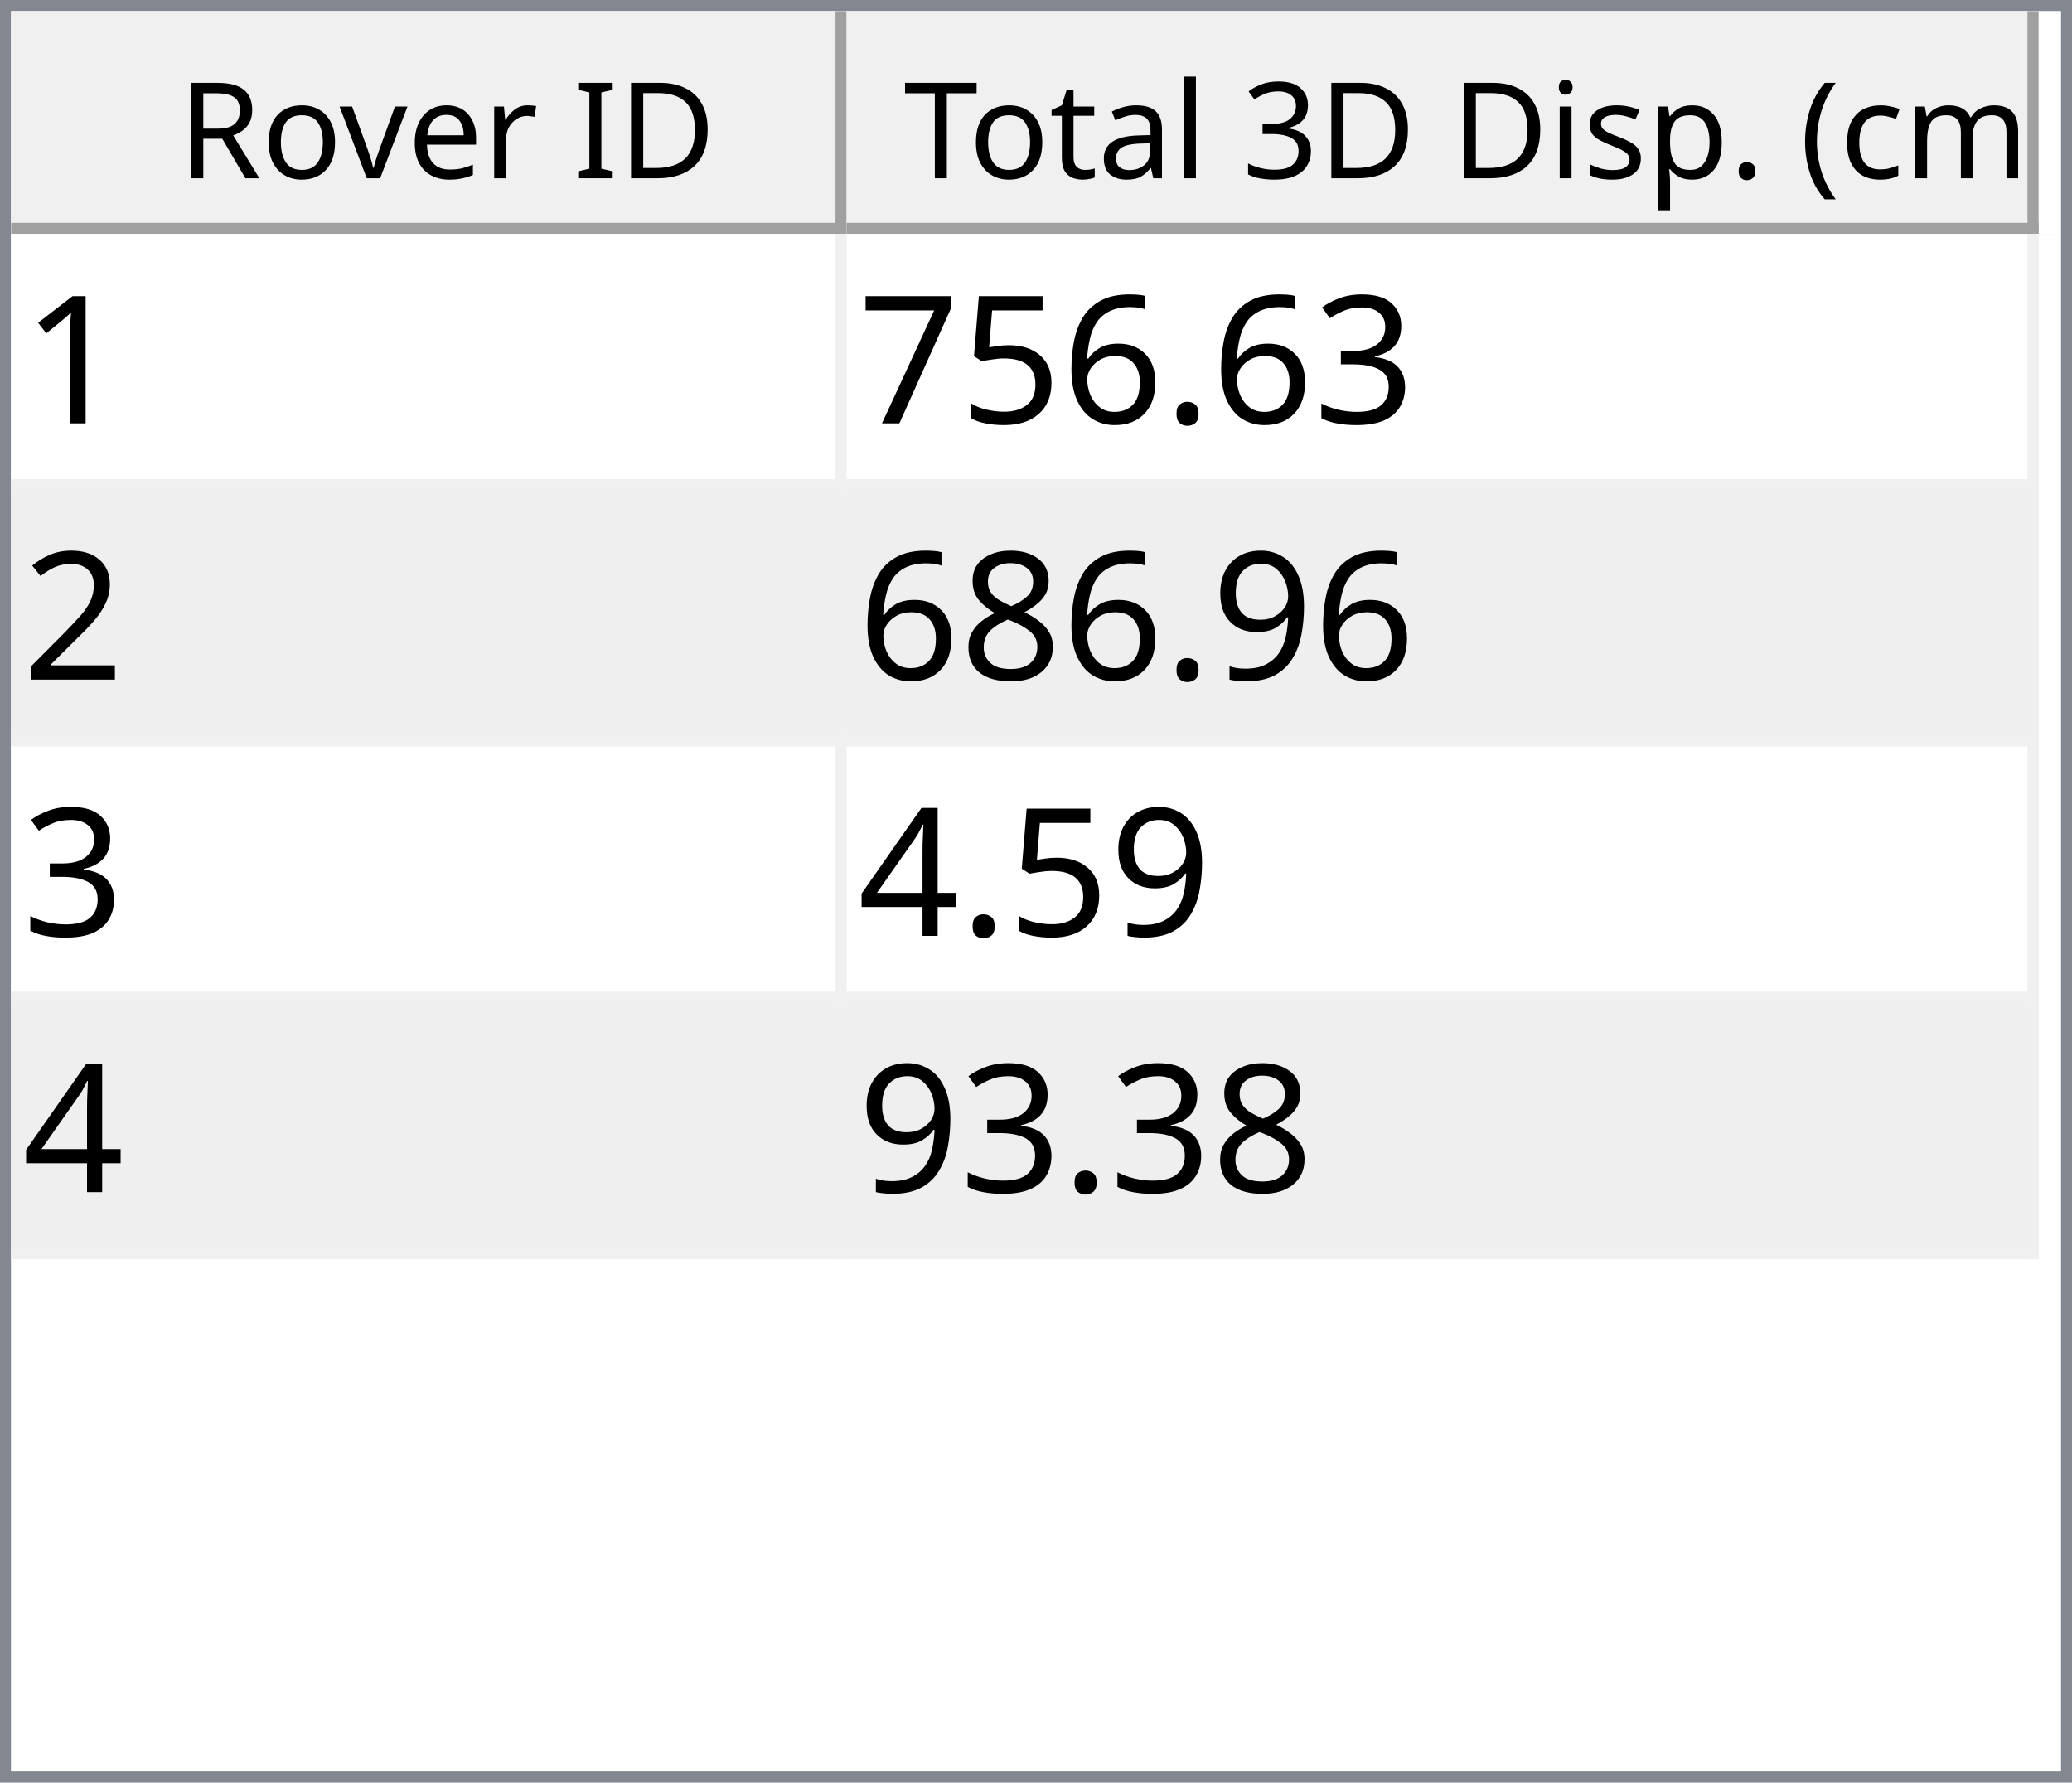
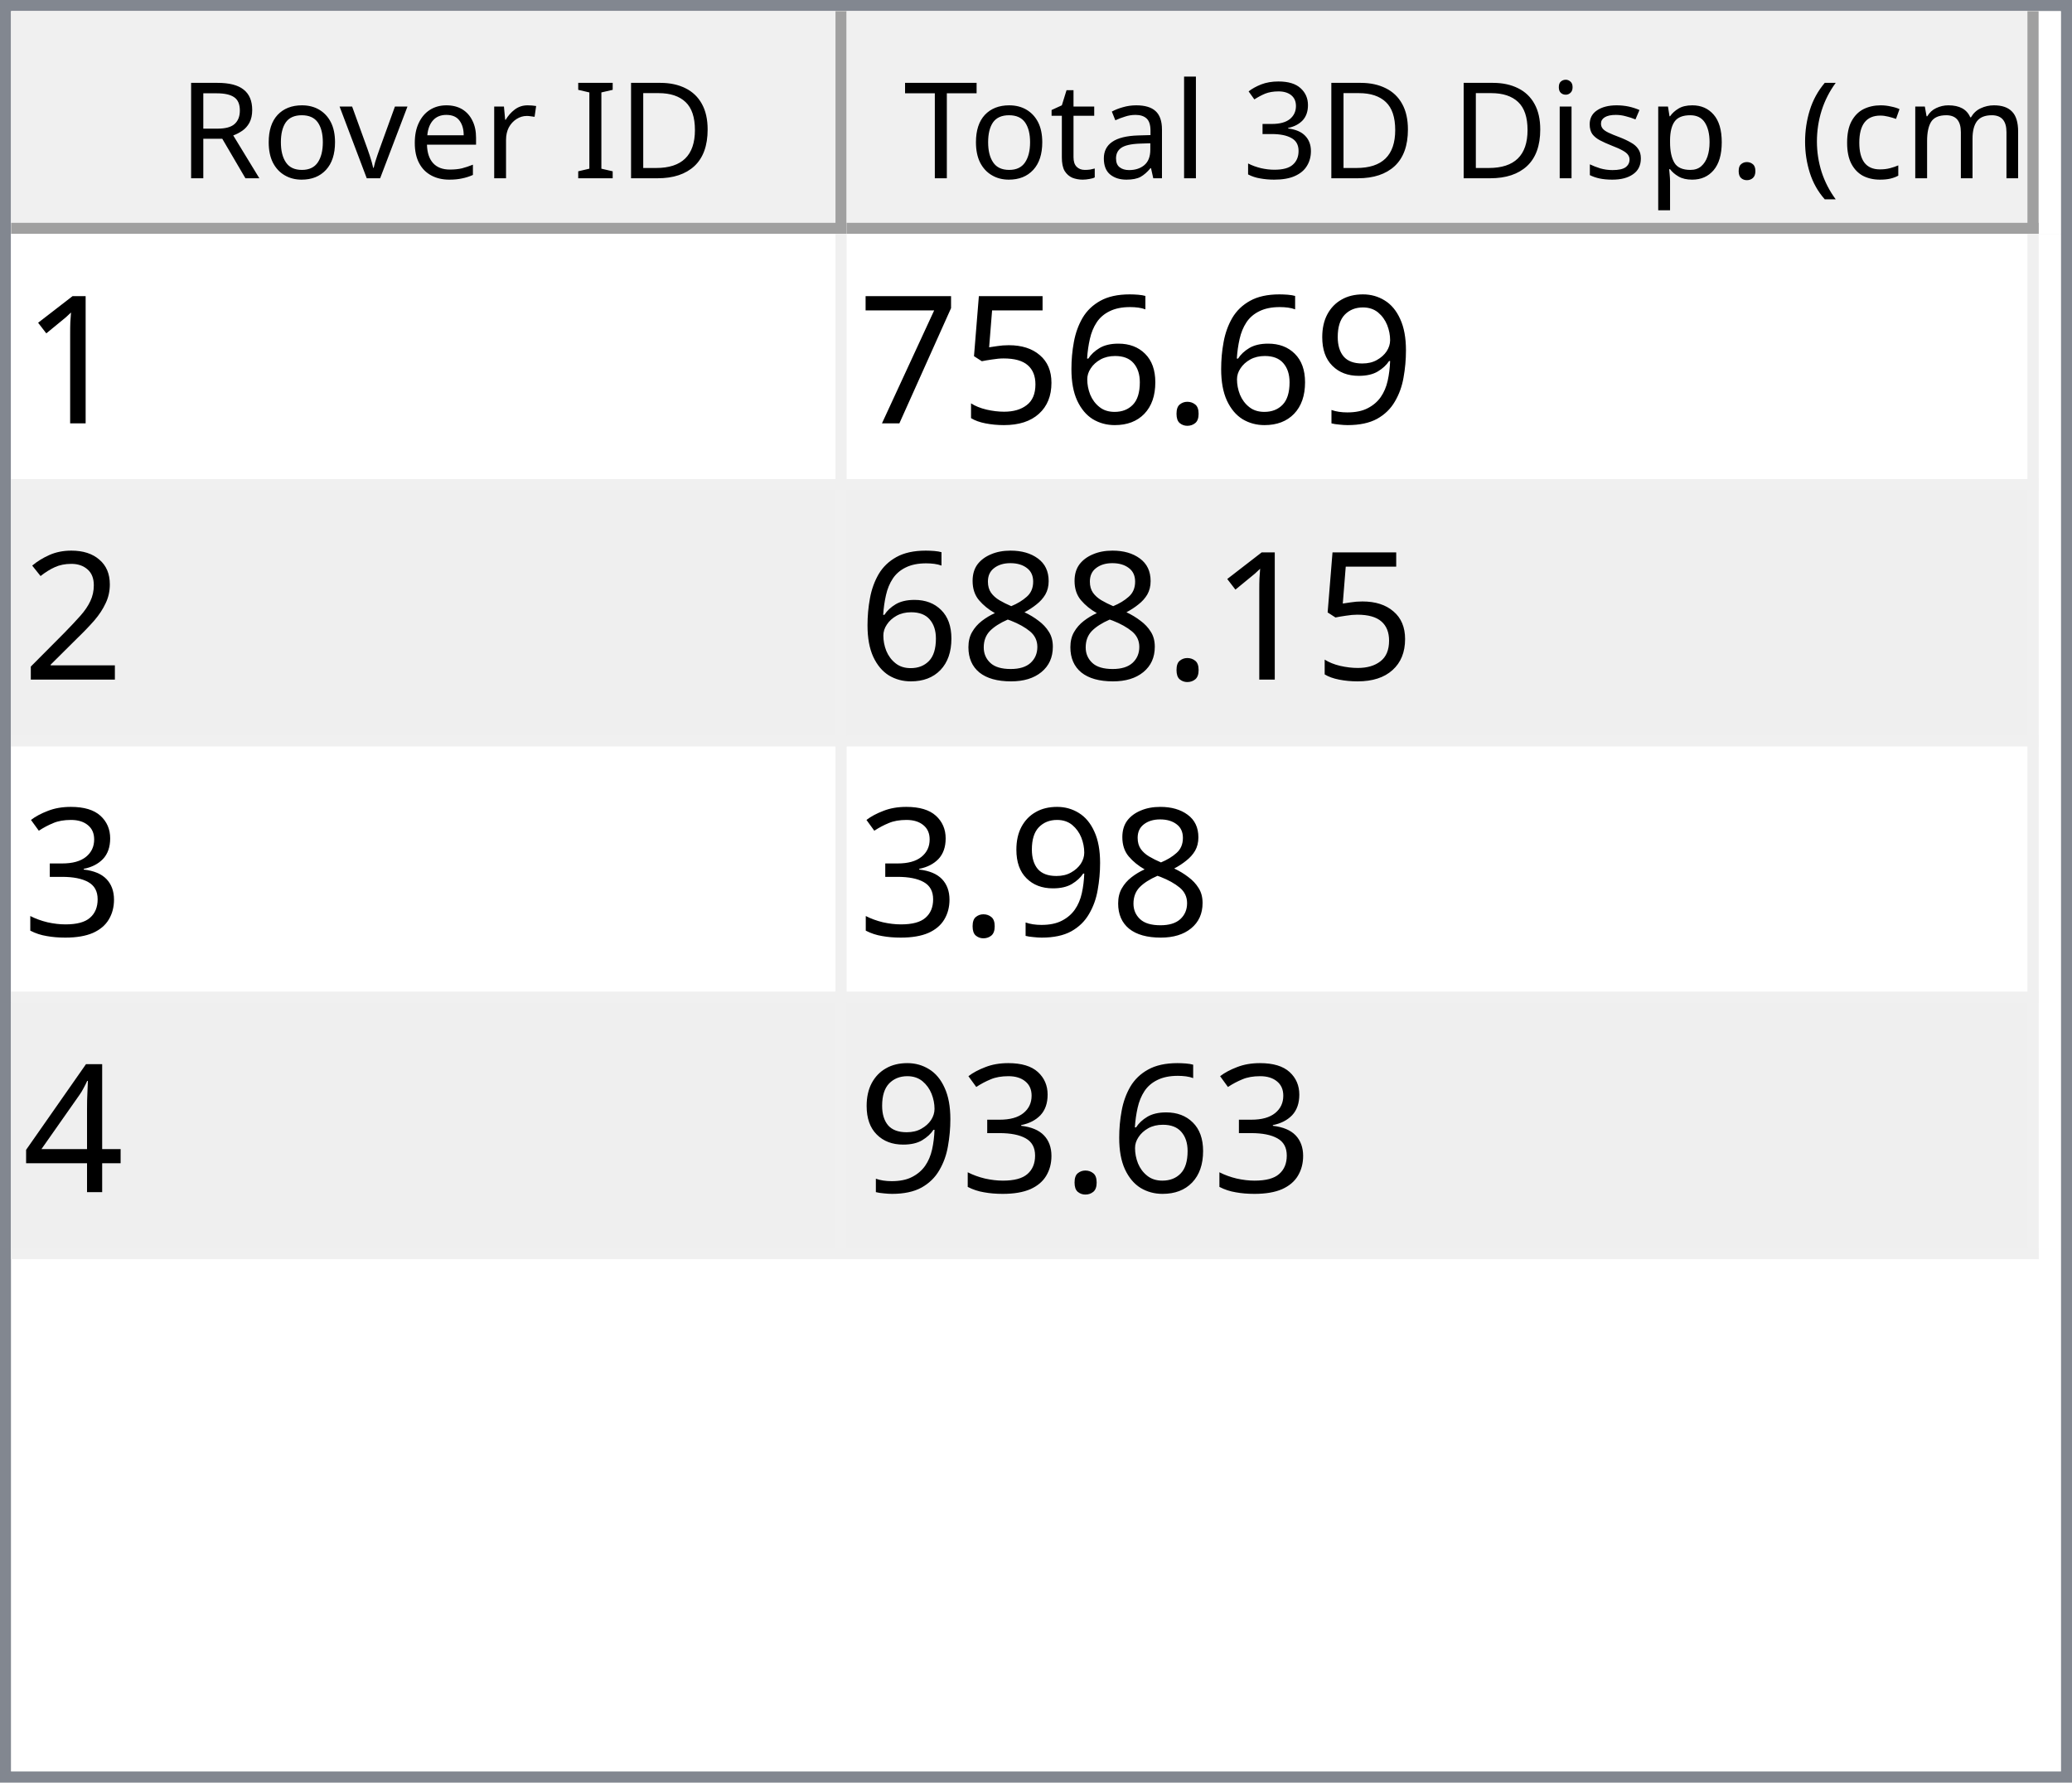
<svg xmlns="http://www.w3.org/2000/svg" style="fill-opacity:1; color-rendering:auto; color-interpolation:auto; text-rendering:auto; stroke:black; stroke-linecap:square; stroke-miterlimit:10; shape-rendering:auto; stroke-opacity:1; fill:black; stroke-dasharray:none; font-weight:normal; stroke-width:1; font-family:'Dialog'; font-style:normal; stroke-linejoin:miter; font-size:12px; stroke-dashoffset:0; image-rendering:auto;" width="186" height="160">
  <defs id="genericDefs" />
  <g>
    <defs id="defs1">
      <clipPath clipPathUnits="userSpaceOnUse" id="clipPath1">
        <path d="M0 0 L186 0 L186 160 L0 160 L0 0 Z" />
      </clipPath>
      <clipPath clipPathUnits="userSpaceOnUse" id="clipPath2">
        <path d="M0 0 L0 160 L186 160 L186 0 Z" />
      </clipPath>
      <clipPath clipPathUnits="userSpaceOnUse" id="clipPath3">
        <path d="M0 0 L0 20 L184 20 L184 0 Z" />
      </clipPath>
      <clipPath clipPathUnits="userSpaceOnUse" id="clipPath4">
        <path d="M0 0 L0 20 L75 20 L75 0 Z" />
      </clipPath>
      <clipPath clipPathUnits="userSpaceOnUse" id="clipPath5">
        <path d="M1 1 L1 19 L74 19 L74 1 Z" />
      </clipPath>
      <clipPath clipPathUnits="userSpaceOnUse" id="clipPath6">
        <path d="M0 0 L0 18 L73 18 L73 0 Z" />
      </clipPath>
      <clipPath clipPathUnits="userSpaceOnUse" id="clipPath7">
        <path d="M-0.5 -0.5 L-0.5 19.5 L74.5 19.5 L74.5 -0.5 Z" />
      </clipPath>
      <clipPath clipPathUnits="userSpaceOnUse" id="clipPath8">
        <path d="M0 0 L0 20 L107 20 L107 0 Z" />
      </clipPath>
      <clipPath clipPathUnits="userSpaceOnUse" id="clipPath9">
        <path d="M1 1 L1 19 L106 19 L106 1 Z" />
      </clipPath>
      <clipPath clipPathUnits="userSpaceOnUse" id="clipPath10">
        <path d="M0 0 L0 18 L105 18 L105 0 Z" />
      </clipPath>
      <clipPath clipPathUnits="userSpaceOnUse" id="clipPath11">
        <path d="M-0.5 -0.5 L-0.5 19.5 L106.5 19.5 L106.5 -0.5 Z" />
      </clipPath>
      <clipPath clipPathUnits="userSpaceOnUse" id="clipPath12">
        <path d="M0 0 L0 138 L184 138 L184 0 Z" />
      </clipPath>
      <clipPath clipPathUnits="userSpaceOnUse" id="clipPath13">
        <path d="M0 0 L0 92 L182 92 L182 0 Z" />
      </clipPath>
      <clipPath clipPathUnits="userSpaceOnUse" id="clipPath14">
        <path d="M-0.5 -0.5 L-0.5 91.5 L181.5 91.5 L181.5 -0.5 Z" />
      </clipPath>
      <clipPath clipPathUnits="userSpaceOnUse" id="clipPath15">
        <path d="M0 0 L0 22 L74 22 L74 0 Z" />
      </clipPath>
      <clipPath clipPathUnits="userSpaceOnUse" id="clipPath16">
        <path d="M0 0 L0 22 L106 22 L106 0 Z" />
      </clipPath>
      <font horiz-adv-x="64.551" id="font1">
        <font-face ascent="107.91" descent="25.098" units-per-em="100" style="font-style:normal; font-family:Segoe UI; font-weight:normal;" />
        <missing-glyph horiz-adv-x="64.551" d="M8.109 0 L8.109 68.266 L56.453 68.266 L56.453 0 L8.109 0 ZM15.328 7.234 L49.219 7.234 L49.219 61.031 L15.328 61.031 L15.328 7.234 Z" />
        <glyph unicode="D" horiz-adv-x="70.117" d="M9.188 0 L9.188 70.016 L28.516 70.016 Q65.531 70.016 65.531 35.891 Q65.531 19.672 55.25 9.836 Q44.969 0 27.734 0 L9.188 0 ZM17.391 62.594 L17.391 7.422 L27.828 7.422 Q41.609 7.422 49.273 14.797 Q56.938 22.172 56.938 35.688 Q56.938 62.594 28.328 62.594 L17.391 62.594 Z" />
        <glyph unicode="I" horiz-adv-x="26.611" d="M17.391 0 L9.188 0 L9.188 70.016 L17.391 70.016 L17.391 0 Z" />
        <glyph unicode=" " horiz-adv-x="27.393" d="" />
        <glyph unicode="r" horiz-adv-x="34.766" d="M34.188 41.891 Q32.078 43.5 28.125 43.5 Q23 43.5 19.555 38.672 Q16.109 33.844 16.109 25.484 L16.109 0 L8.109 0 L8.109 50 L16.109 50 L16.109 39.703 L16.312 39.703 Q18.016 44.969 21.531 47.922 Q25.047 50.875 29.391 50.875 Q32.516 50.875 34.188 50.203 L34.188 41.891 Z" />
        <glyph unicode="e" horiz-adv-x="52.295" d="M48.297 23 L12.984 23 Q13.188 14.656 17.484 10.109 Q21.781 5.562 29.297 5.562 Q37.75 5.562 44.828 11.141 L44.828 3.609 Q38.234 -1.172 27.391 -1.172 Q16.797 -1.172 10.742 5.641 Q4.688 12.453 4.688 24.812 Q4.688 36.469 11.305 43.82 Q17.922 51.172 27.734 51.172 Q37.547 51.172 42.922 44.828 Q48.297 38.484 48.297 27.203 L48.297 23 ZM40.094 29.781 Q40.047 36.719 36.75 40.578 Q33.453 44.438 27.594 44.438 Q21.922 44.438 17.969 40.383 Q14.016 36.328 13.094 29.781 L40.094 29.781 Z" />
        <glyph unicode="v" horiz-adv-x="47.9" d="M47.406 50 L27.484 0 L19.625 0 L0.688 50 L9.469 50 L22.172 13.672 Q23.578 9.672 23.922 6.688 L24.125 6.688 Q24.609 10.453 25.688 13.484 L38.969 50 L47.406 50 Z" />
        <glyph unicode="o" horiz-adv-x="58.594" d="M29 -1.172 Q17.922 -1.172 11.305 5.836 Q4.688 12.844 4.688 24.422 Q4.688 37.016 11.57 44.094 Q18.453 51.172 30.172 51.172 Q41.359 51.172 47.633 44.289 Q53.906 37.406 53.906 25.203 Q53.906 13.234 47.141 6.031 Q40.375 -1.172 29 -1.172 ZM29.594 44.438 Q21.875 44.438 17.383 39.188 Q12.891 33.938 12.891 24.703 Q12.891 15.828 17.43 10.695 Q21.969 5.562 29.594 5.562 Q37.359 5.562 41.531 10.594 Q45.703 15.625 45.703 24.906 Q45.703 34.281 41.531 39.359 Q37.359 44.438 29.594 44.438 Z" />
        <glyph unicode="R" horiz-adv-x="59.814" d="M59.375 0 L49.609 0 L37.891 19.625 Q36.281 22.359 34.766 24.289 Q33.25 26.219 31.664 27.438 Q30.078 28.656 28.25 29.219 Q26.422 29.781 24.125 29.781 L17.391 29.781 L17.391 0 L9.188 0 L9.188 70.016 L30.078 70.016 Q34.672 70.016 38.555 68.867 Q42.438 67.719 45.289 65.375 Q48.141 63.031 49.758 59.547 Q51.375 56.062 51.375 51.375 Q51.375 47.703 50.273 44.656 Q49.172 41.609 47.148 39.211 Q45.125 36.812 42.266 35.133 Q39.406 33.453 35.844 32.516 L35.844 32.328 Q37.594 31.547 38.891 30.547 Q40.188 29.547 41.359 28.18 Q42.531 26.812 43.68 25.078 Q44.828 23.344 46.234 21.047 L59.375 0 ZM17.391 62.594 L17.391 37.203 L28.516 37.203 Q31.594 37.203 34.203 38.133 Q36.812 39.062 38.719 40.797 Q40.625 42.531 41.703 45.047 Q42.781 47.562 42.781 50.688 Q42.781 56.297 39.141 59.445 Q35.5 62.594 28.609 62.594 L17.391 62.594 Z" />
        <glyph unicode=")" horiz-adv-x="30.176" d="M8.297 -15.922 L1.172 -15.922 Q16.406 2.344 16.406 26.812 Q16.406 51.469 1.078 70.016 L8.297 70.016 Q23.531 52.156 23.531 26.703 Q23.531 1.375 8.297 -15.922 Z" />
        <glyph unicode="m" horiz-adv-x="86.133" d="M79.109 0 L71.094 0 L71.094 28.719 Q71.094 37.016 68.531 40.727 Q65.969 44.438 59.906 44.438 Q54.781 44.438 51.195 39.75 Q47.609 35.062 47.609 28.516 L47.609 0 L39.594 0 L39.594 29.688 Q39.594 44.438 28.219 44.438 Q22.953 44.438 19.531 40.016 Q16.109 35.594 16.109 28.516 L16.109 0 L8.109 0 L8.109 50 L16.109 50 L16.109 42.094 L16.312 42.094 Q21.625 51.172 31.844 51.172 Q36.969 51.172 40.773 48.312 Q44.578 45.453 46 40.828 Q51.562 51.172 62.594 51.172 Q79.109 51.172 79.109 30.812 L79.109 0 Z" />
        <glyph unicode="c" horiz-adv-x="46.191" d="M42.188 2.297 Q36.422 -1.172 28.516 -1.172 Q17.828 -1.172 11.258 5.789 Q4.688 12.75 4.688 23.828 Q4.688 36.188 11.766 43.68 Q18.844 51.172 30.672 51.172 Q37.25 51.172 42.281 48.734 L42.281 40.531 Q36.719 44.438 30.375 44.438 Q22.703 44.438 17.797 38.945 Q12.891 33.453 12.891 24.516 Q12.891 15.719 17.508 10.641 Q22.125 5.562 29.891 5.562 Q36.422 5.562 42.188 9.906 L42.188 2.297 Z" />
        <glyph unicode="(" horiz-adv-x="30.176" d="M29.109 -15.922 L21.969 -15.922 Q6.844 1.375 6.844 26.703 Q6.844 52.156 21.969 70.016 L29.203 70.016 Q13.875 51.469 13.875 26.812 Q13.875 2.344 29.109 -15.922 Z" />
        <glyph unicode="." horiz-adv-x="21.68" d="M10.891 -1.078 Q8.641 -1.078 7.055 0.539 Q5.469 2.156 5.469 4.391 Q5.469 6.641 7.055 8.273 Q8.641 9.906 10.891 9.906 Q13.188 9.906 14.797 8.273 Q16.406 6.641 16.406 4.391 Q16.406 2.156 14.797 0.539 Q13.188 -1.078 10.891 -1.078 Z" />
        <glyph unicode="p" horiz-adv-x="58.789" d="M16.312 7.234 L16.109 7.234 L16.109 -23 L8.109 -23 L8.109 50 L16.109 50 L16.109 41.219 L16.312 41.219 Q22.219 51.172 33.594 51.172 Q43.266 51.172 48.688 44.461 Q54.109 37.75 54.109 26.469 Q54.109 13.922 48 6.375 Q41.891 -1.172 31.297 -1.172 Q21.578 -1.172 16.312 7.234 ZM16.109 27.391 L16.109 20.406 Q16.109 14.203 20.141 9.883 Q24.172 5.562 30.375 5.562 Q37.641 5.562 41.773 11.133 Q45.906 16.703 45.906 26.609 Q45.906 34.969 42.047 39.703 Q38.188 44.438 31.594 44.438 Q24.609 44.438 20.359 39.578 Q16.109 34.719 16.109 27.391 Z" />
        <glyph unicode="s" horiz-adv-x="42.432" d="M5.078 1.812 L5.078 10.406 Q11.625 5.562 19.484 5.562 Q30.031 5.562 30.031 12.594 Q30.031 14.594 29.125 15.992 Q28.219 17.391 26.68 18.461 Q25.141 19.531 23.07 20.383 Q21 21.234 18.609 22.172 Q15.281 23.484 12.766 24.828 Q10.25 26.172 8.57 27.859 Q6.891 29.547 6.031 31.695 Q5.172 33.844 5.172 36.719 Q5.172 40.234 6.789 42.945 Q8.406 45.656 11.086 47.484 Q13.766 49.312 17.211 50.242 Q20.656 51.172 24.312 51.172 Q30.812 51.172 35.938 48.922 L35.938 40.828 Q30.422 44.438 23.25 44.438 Q21 44.438 19.195 43.922 Q17.391 43.406 16.094 42.477 Q14.797 41.547 14.086 40.258 Q13.375 38.969 13.375 37.406 Q13.375 35.453 14.086 34.133 Q14.797 32.812 16.164 31.789 Q17.531 30.766 19.484 29.938 Q21.438 29.109 23.922 28.125 Q27.25 26.859 29.883 25.516 Q32.516 24.172 34.375 22.484 Q36.234 20.797 37.234 18.602 Q38.234 16.406 38.234 13.375 Q38.234 9.672 36.602 6.938 Q34.969 4.203 32.234 2.398 Q29.5 0.594 25.93 -0.289 Q22.359 -1.172 18.453 -1.172 Q10.75 -1.172 5.078 1.812 Z" />
        <glyph unicode="i" horiz-adv-x="24.219" d="M12.203 62.703 Q10.062 62.703 8.547 64.164 Q7.031 65.625 7.031 67.875 Q7.031 70.125 8.547 71.609 Q10.062 73.094 12.203 73.094 Q14.406 73.094 15.945 71.609 Q17.484 70.125 17.484 67.875 Q17.484 65.719 15.945 64.211 Q14.406 62.703 12.203 62.703 ZM16.109 0 L8.109 0 L8.109 50 L16.109 50 L16.109 0 Z" />
        <glyph unicode="3" horiz-adv-x="53.906" d="M46.531 19.828 Q46.531 15.094 44.75 11.211 Q42.969 7.328 39.719 4.57 Q36.469 1.812 31.93 0.297 Q27.391 -1.219 21.922 -1.219 Q11.922 -1.219 6 2.594 L6 11.188 Q13.094 5.609 22.219 5.609 Q25.875 5.609 28.828 6.539 Q31.781 7.469 33.906 9.227 Q36.031 10.984 37.18 13.477 Q38.328 15.969 38.328 19.094 Q38.328 32.812 18.797 32.812 L12.984 32.812 L12.984 39.594 L18.5 39.594 Q35.797 39.594 35.797 52.484 Q35.797 64.406 22.609 64.406 Q15.188 64.406 8.688 59.422 L8.688 67.188 Q15.375 71.188 24.609 71.188 Q29 71.188 32.57 69.969 Q36.141 68.75 38.68 66.555 Q41.219 64.359 42.609 61.281 Q44 58.203 44 54.5 Q44 40.672 30.031 36.719 L30.031 36.531 Q33.594 36.141 36.625 34.797 Q39.656 33.453 41.852 31.305 Q44.047 29.156 45.289 26.25 Q46.531 23.344 46.531 19.828 Z" />
        <glyph unicode="l" horiz-adv-x="24.219" d="M16.109 0 L8.109 0 L8.109 74.031 L16.109 74.031 L16.109 0 Z" />
        <glyph unicode="a" horiz-adv-x="50.879" d="M43.891 0 L35.891 0 L35.891 7.812 L35.688 7.812 Q30.469 -1.172 20.312 -1.172 Q12.844 -1.172 8.617 2.781 Q4.391 6.734 4.391 13.281 Q4.391 27.297 20.906 29.594 L35.891 31.688 Q35.891 44.438 25.594 44.438 Q16.547 44.438 9.281 38.281 L9.281 46.484 Q16.656 51.172 26.266 51.172 Q43.891 51.172 43.891 32.516 L43.891 0 ZM35.891 25.297 L23.828 23.641 Q18.266 22.859 15.43 20.875 Q12.594 18.891 12.594 13.875 Q12.594 10.203 15.211 7.883 Q17.828 5.562 22.172 5.562 Q28.125 5.562 32.008 9.742 Q35.891 13.922 35.891 20.312 L35.891 25.297 Z" />
        <glyph unicode="t" horiz-adv-x="33.887" d="M31.297 0.484 Q28.469 -1.078 23.828 -1.078 Q10.688 -1.078 10.688 13.578 L10.688 43.172 L2.094 43.172 L2.094 50 L10.688 50 L10.688 62.203 L18.703 64.797 L18.703 50 L31.297 50 L31.297 43.172 L18.703 43.172 L18.703 14.984 Q18.703 9.969 20.414 7.82 Q22.125 5.672 26.078 5.672 Q29.109 5.672 31.297 7.328 L31.297 0.484 Z" />
        <glyph unicode="T" horiz-adv-x="52.393" d="M50.594 62.594 L30.375 62.594 L30.375 0 L22.172 0 L22.172 62.594 L2 62.594 L2 70.016 L50.594 70.016 L50.594 62.594 Z" />
      </font>
      <font horiz-adv-x="75.0" id="font2">
        <font-face ascent="100.537" descent="21.973" units-per-em="100" style="font-style:normal; font-family:sans-serif; font-weight:normal;" />
        <missing-glyph horiz-adv-x="75.0" d="M12.5 0 L12.5 62.5 L62.5 62.5 L62.5 0 L12.5 0 ZM14.062 1.562 L60.938 1.562 L60.938 60.938 L14.062 60.938 L14.062 1.562 Z" />
        <glyph unicode="1" horiz-adv-x="55.615" d="M37.25 0 L28.469 0 L28.469 56 Q25.297 52.984 20.141 49.953 Q14.984 46.922 10.891 45.406 L10.891 53.906 Q18.266 57.375 23.781 62.305 Q29.297 67.234 31.594 71.875 L37.25 71.875 L37.25 0 Z" />
-         <glyph unicode="3" horiz-adv-x="55.615" d="M4.203 18.891 L12.984 20.062 Q14.5 12.594 18.141 9.297 Q21.781 6 27 6 Q33.203 6 37.477 10.297 Q41.75 14.594 41.75 20.953 Q41.75 27 37.797 30.93 Q33.844 34.859 27.734 34.859 Q25.25 34.859 21.531 33.891 L22.516 41.609 Q23.391 41.5 23.922 41.5 Q29.547 41.5 34.039 44.43 Q38.531 47.359 38.531 53.469 Q38.531 58.297 35.258 61.477 Q31.984 64.656 26.812 64.656 Q21.688 64.656 18.266 61.43 Q14.844 58.203 13.875 51.766 L5.078 53.328 Q6.688 62.156 12.398 67.016 Q18.109 71.875 26.609 71.875 Q32.469 71.875 37.398 69.359 Q42.328 66.844 44.945 62.5 Q47.562 58.156 47.562 53.266 Q47.562 48.641 45.07 44.828 Q42.578 41.016 37.703 38.766 Q44.047 37.312 47.562 32.695 Q51.078 28.078 51.078 21.141 Q51.078 11.766 44.242 5.25 Q37.406 -1.266 26.953 -1.266 Q17.531 -1.266 11.305 4.352 Q5.078 9.969 4.203 18.891 Z" />
+         <glyph unicode="9" horiz-adv-x="55.615" d="M5.469 16.547 L13.922 17.328 Q14.984 11.375 18.016 8.688 Q21.047 6 25.781 6 Q29.828 6 32.883 7.859 Q35.938 9.719 37.891 12.82 Q39.844 15.922 41.164 21.195 Q42.484 26.469 42.484 31.938 Q42.484 32.516 42.438 33.688 Q39.797 29.5 35.234 26.883 Q30.672 24.266 25.344 24.266 Q16.453 24.266 10.305 30.711 Q4.156 37.156 4.156 47.703 Q4.156 58.594 10.578 65.234 Q17 71.875 26.656 71.875 Q33.641 71.875 39.43 68.117 Q45.219 64.359 48.219 57.398 Q51.219 50.438 51.219 37.25 Q51.219 23.531 48.242 15.406 Q45.266 7.281 39.383 3.031 Q33.5 -1.219 25.594 -1.219 Q17.188 -1.219 11.867 3.445 Q6.547 8.109 5.469 16.547 ZM41.453 48.141 Q41.453 55.719 37.43 60.156 Q33.406 64.594 27.734 64.594 Q21.875 64.594 17.531 59.812 Q13.188 55.031 13.188 47.406 Q13.188 40.578 17.312 36.305 Q21.438 32.031 27.484 32.031 Q33.594 32.031 37.523 36.305 Q41.453 40.578 41.453 48.141 Z" />
        <glyph unicode="." horiz-adv-x="27.783" d="M9.078 0 L9.078 10.016 L19.094 10.016 L19.094 0 L9.078 0 Z" />
        <glyph unicode="6" horiz-adv-x="55.615" d="M49.75 54.047 L41.016 53.375 Q39.844 58.547 37.703 60.891 Q34.125 64.656 28.906 64.656 Q24.703 64.656 21.531 62.312 Q17.391 59.281 14.992 53.469 Q12.594 47.656 12.5 36.922 Q15.672 41.75 20.266 44.094 Q24.859 46.438 29.891 46.438 Q38.672 46.438 44.852 39.969 Q51.031 33.5 51.031 23.25 Q51.031 16.5 48.125 10.719 Q45.219 4.938 40.141 1.859 Q35.062 -1.219 28.609 -1.219 Q17.625 -1.219 10.695 6.859 Q3.766 14.938 3.766 33.5 Q3.766 54.25 11.422 63.672 Q18.109 71.875 29.438 71.875 Q37.891 71.875 43.289 67.141 Q48.688 62.406 49.75 54.047 ZM13.875 23.188 Q13.875 18.656 15.797 14.508 Q17.719 10.359 21.188 8.18 Q24.656 6 28.469 6 Q34.031 6 38.039 10.492 Q42.047 14.984 42.047 22.703 Q42.047 30.125 38.086 34.398 Q34.125 38.672 28.125 38.672 Q22.172 38.672 18.023 34.398 Q13.875 30.125 13.875 23.188 Z" />
        <glyph unicode="5" horiz-adv-x="55.615" d="M4.156 18.75 L13.375 19.531 Q14.406 12.797 18.141 9.398 Q21.875 6 27.156 6 Q33.5 6 37.891 10.789 Q42.281 15.578 42.281 23.484 Q42.281 31 38.062 35.352 Q33.844 39.703 27 39.703 Q22.75 39.703 19.336 37.773 Q15.922 35.844 13.969 32.766 L5.719 33.844 L12.641 70.609 L48.25 70.609 L48.25 62.203 L19.672 62.203 L15.828 42.969 Q22.266 47.469 29.344 47.469 Q38.719 47.469 45.164 40.969 Q51.609 34.469 51.609 24.266 Q51.609 14.547 45.953 7.469 Q39.062 -1.219 27.156 -1.219 Q17.391 -1.219 11.211 4.25 Q5.031 9.719 4.156 18.75 Z" />
        <glyph unicode="7" horiz-adv-x="55.615" d="M4.734 62.203 L4.734 70.656 L51.078 70.656 L51.078 63.812 Q44.234 56.547 37.523 44.484 Q30.812 32.422 27.156 19.672 Q24.516 10.688 23.781 0 L14.75 0 Q14.891 8.453 18.062 20.414 Q21.234 32.375 27.172 43.484 Q33.109 54.594 39.797 62.203 L4.734 62.203 Z" />
        <glyph unicode="2" horiz-adv-x="55.615" d="M50.344 8.453 L50.344 0 L3.031 0 Q2.938 3.172 4.047 6.109 Q5.859 10.938 9.836 15.625 Q13.812 20.312 21.344 26.469 Q33.016 36.031 37.117 41.625 Q41.219 47.219 41.219 52.203 Q41.219 57.422 37.477 61.008 Q33.734 64.594 27.734 64.594 Q21.391 64.594 17.578 60.789 Q13.766 56.984 13.719 50.25 L4.688 51.172 Q5.609 61.281 11.664 66.578 Q17.719 71.875 27.938 71.875 Q38.234 71.875 44.242 66.164 Q50.25 60.453 50.25 52 Q50.25 47.703 48.492 43.555 Q46.734 39.406 42.656 34.812 Q38.578 30.219 29.109 22.219 Q21.188 15.578 18.945 13.211 Q16.703 10.844 15.234 8.453 L50.344 8.453 Z" />
-         <glyph unicode="9" horiz-adv-x="55.615" d="M5.469 16.547 L13.922 17.328 Q14.984 11.375 18.016 8.688 Q21.047 6 25.781 6 Q29.828 6 32.883 7.859 Q35.938 9.719 37.891 12.82 Q39.844 15.922 41.164 21.195 Q42.484 26.469 42.484 31.938 Q42.484 32.516 42.438 33.688 Q39.797 29.5 35.234 26.883 Q30.672 24.266 25.344 24.266 Q16.453 24.266 10.305 30.711 Q4.156 37.156 4.156 47.703 Q4.156 58.594 10.578 65.234 Q17 71.875 26.656 71.875 Q33.641 71.875 39.43 68.117 Q45.219 64.359 48.219 57.398 Q51.219 50.438 51.219 37.25 Q51.219 23.531 48.242 15.406 Q45.266 7.281 39.383 3.031 Q33.5 -1.219 25.594 -1.219 Q17.188 -1.219 11.867 3.445 Q6.547 8.109 5.469 16.547 ZM41.453 48.141 Q41.453 55.719 37.43 60.156 Q33.406 64.594 27.734 64.594 Q21.875 64.594 17.531 59.812 Q13.188 55.031 13.188 47.406 Q13.188 40.578 17.312 36.305 Q21.438 32.031 27.484 32.031 Q33.594 32.031 37.523 36.305 Q41.453 40.578 41.453 48.141 Z" />
        <glyph unicode="8" horiz-adv-x="55.615" d="M17.672 38.812 Q12.203 40.828 9.57 44.539 Q6.938 48.25 6.938 53.422 Q6.938 61.234 12.555 66.555 Q18.172 71.875 27.484 71.875 Q36.859 71.875 42.578 66.43 Q48.297 60.984 48.297 53.172 Q48.297 48.188 45.68 44.508 Q43.062 40.828 37.75 38.812 Q44.344 36.672 47.781 31.883 Q51.219 27.094 51.219 20.453 Q51.219 11.281 44.727 5.031 Q38.234 -1.219 27.641 -1.219 Q17.047 -1.219 10.547 5.055 Q4.047 11.328 4.047 20.703 Q4.047 27.688 7.594 32.398 Q11.141 37.109 17.672 38.812 ZM15.922 53.719 Q15.922 48.641 19.195 45.414 Q22.469 42.188 27.688 42.188 Q32.766 42.188 36.016 45.383 Q39.266 48.578 39.266 53.219 Q39.266 58.062 35.914 61.359 Q32.562 64.656 27.594 64.656 Q22.562 64.656 19.242 61.43 Q15.922 58.203 15.922 53.719 ZM13.094 20.656 Q13.094 16.891 14.875 13.375 Q16.656 9.859 20.172 7.93 Q23.688 6 27.734 6 Q34.031 6 38.133 10.055 Q42.234 14.109 42.234 20.359 Q42.234 26.703 38.016 30.859 Q33.797 35.016 27.438 35.016 Q21.234 35.016 17.164 30.914 Q13.094 26.812 13.094 20.656 Z" />
+         <glyph unicode="3" horiz-adv-x="55.615" d="M4.203 18.891 L12.984 20.062 Q14.5 12.594 18.141 9.297 Q21.781 6 27 6 Q33.203 6 37.477 10.297 Q41.75 14.594 41.75 20.953 Q41.75 27 37.797 30.93 Q33.844 34.859 27.734 34.859 Q25.25 34.859 21.531 33.891 L22.516 41.609 Q23.391 41.5 23.922 41.5 Q29.547 41.5 34.039 44.43 Q38.531 47.359 38.531 53.469 Q38.531 58.297 35.258 61.477 Q31.984 64.656 26.812 64.656 Q21.688 64.656 18.266 61.43 Q14.844 58.203 13.875 51.766 L5.078 53.328 Q6.688 62.156 12.398 67.016 Q18.109 71.875 26.609 71.875 Q32.469 71.875 37.398 69.359 Q42.328 66.844 44.945 62.5 Q47.562 58.156 47.562 53.266 Q47.562 48.641 45.07 44.828 Q42.578 41.016 37.703 38.766 Q44.047 37.312 47.562 32.695 Q51.078 28.078 51.078 21.141 Q51.078 11.766 44.242 5.25 Q37.406 -1.266 26.953 -1.266 Q17.531 -1.266 11.305 4.352 Q5.078 9.969 4.203 18.891 Z" />
        <glyph unicode="4" horiz-adv-x="55.615" d="M32.328 0 L32.328 17.141 L1.266 17.141 L1.266 25.203 L33.938 71.578 L41.109 71.578 L41.109 25.203 L50.781 25.203 L50.781 17.141 L41.109 17.141 L41.109 0 L32.328 0 ZM32.328 25.203 L32.328 57.469 L9.906 25.203 L32.328 25.203 Z" />
      </font>
    </defs>
    <g style="fill:white; stroke:white;">
      <rect x="0" y="0" width="186" style="clip-path:url(#clipPath1); stroke:none;" height="160" />
    </g>
    <g style="fill:white; text-rendering:optimizeSpeed; color-rendering:optimizeSpeed; image-rendering:optimizeSpeed; shape-rendering:crispEdges; stroke:white; color-interpolation:sRGB;">
      <rect x="0" width="186" height="160" y="0" style="stroke:none;" />
      <path style="stroke:none;" d="M0 160 L186 160 L186 0 L0 0 Z" />
    </g>
    <g style="fill:rgb(240,240,240); font-family:'Segoe UI'; stroke:rgb(240,240,240);">
      <rect x="0" y="0" width="186" style="clip-path:url(#clipPath2); stroke:none;" height="160" />
    </g>
    <g style="fill:rgb(130,135,144); font-family:'Segoe UI'; stroke:rgb(130,135,144);">
      <path d="M0 0 L186 0 L186 160 L0 160 L0 0 ZM1 1 L185 1 L185 159 L1 159 L1 1 Z" style="fill-rule:evenodd; clip-path:url(#clipPath2); stroke:none;" />
    </g>
    <g style="fill:white; font-family:'Segoe UI'; stroke:white;" transform="translate(1,1)">
      <rect x="0" y="0" width="184" style="clip-path:url(#clipPath3); stroke:none;" height="20" />
    </g>
    <g style="fill:rgb(240,240,240); font-family:'Segoe UI'; stroke:rgb(240,240,240);" transform="translate(1,1)">
      <rect x="0" y="0" width="75" style="clip-path:url(#clipPath4); stroke:none;" height="20" />
    </g>
    <g style="font-family:'Segoe UI';" transform="translate(2,2)">
      <text x="14" xml:space="preserve" y="14" style="clip-path:url(#clipPath6); stroke:none;">Rover ID</text>
    </g>
    <g style="fill:rgb(160,160,160); font-family:'Segoe UI'; stroke:rgb(160,160,160); stroke-linejoin:bevel;" transform="translate(1.5,1.5)">
      <line x1="74" x2="74" y1="0" style="fill:none; clip-path:url(#clipPath7);" y2="19" />
    </g>
    <g style="fill:rgb(160,160,160); font-family:'Segoe UI'; stroke:rgb(160,160,160); stroke-linejoin:bevel;" transform="matrix(1,0,0,1,1,1) translate(0.5,0.5)">
      <line x1="0" x2="74" y1="19" style="fill:none; clip-path:url(#clipPath7);" y2="19" />
    </g>
    <g style="fill:rgb(240,240,240); font-family:'Segoe UI'; stroke:rgb(240,240,240);" transform="translate(76,1)">
      <rect x="0" y="0" width="107" style="clip-path:url(#clipPath8); stroke:none;" height="20" />
    </g>
    <g style="font-family:'Segoe UI';" transform="translate(77,2)">
      <text x="1" xml:space="preserve" y="14" style="clip-path:url(#clipPath10); stroke:none;"> Total 3D Disp. (cm)</text>
    </g>
    <g style="fill:rgb(160,160,160); font-family:'Segoe UI'; stroke:rgb(160,160,160); stroke-linejoin:bevel;" transform="translate(76.5,1.5)">
      <line x1="106" x2="106" y1="0" style="fill:none; clip-path:url(#clipPath11);" y2="19" />
    </g>
    <g style="fill:rgb(160,160,160); font-family:'Segoe UI'; stroke:rgb(160,160,160); stroke-linejoin:bevel;" transform="matrix(1,0,0,1,76,1) translate(0.5,0.5)">
      <line x1="0" x2="106" y1="19" style="fill:none; clip-path:url(#clipPath11);" y2="19" />
    </g>
    <g style="fill:white; font-family:'Segoe UI'; stroke:white;" transform="translate(1,21)">
      <rect x="0" y="0" width="184" style="clip-path:url(#clipPath12); stroke:none;" height="138" />
    </g>
    <g style="fill:rgb(240,240,240); font-size:16px; font-family:sans-serif; stroke:rgb(240,240,240);" transform="translate(1,21)">
      <rect x="0" y="0" width="182" style="clip-path:url(#clipPath13); stroke:none;" height="92" />
      <line transform="translate(0.5,0.5)" x1="0" x2="181" y1="22" style="clip-path:url(#clipPath14); fill:none; stroke-linejoin:bevel;" y2="22" />
    </g>
    <g transform="matrix(1,0,0,1,1,21) translate(0.5,0.5)" style="fill:rgb(240,240,240); font-size:16px; font-family:sans-serif; stroke:rgb(240,240,240); stroke-linejoin:bevel;">
      <line x1="0" x2="181" y1="45" style="fill:none; clip-path:url(#clipPath14);" y2="45" />
    </g>
    <g transform="matrix(1,0,0,1,1,21) translate(0.5,0.5)" style="fill:rgb(240,240,240); font-size:16px; font-family:sans-serif; stroke:rgb(240,240,240); stroke-linejoin:bevel;">
      <line x1="0" x2="181" y1="68" style="fill:none; clip-path:url(#clipPath14);" y2="68" />
    </g>
    <g transform="matrix(1,0,0,1,1,21) translate(0.5,0.5)" style="fill:rgb(240,240,240); font-size:16px; font-family:sans-serif; stroke:rgb(240,240,240); stroke-linejoin:bevel;">
      <line x1="0" x2="181" y1="91" style="fill:none; clip-path:url(#clipPath14);" y2="91" />
    </g>
    <g transform="matrix(1,0,0,1,1,21) translate(0.5,0.5)" style="fill:rgb(240,240,240); font-size:16px; font-family:sans-serif; stroke:rgb(240,240,240); stroke-linejoin:bevel;">
      <line x1="74" x2="74" y1="0" style="fill:none; clip-path:url(#clipPath14);" y2="91" />
    </g>
    <g transform="matrix(1,0,0,1,1,21) translate(0.5,0.5)" style="fill:rgb(240,240,240); font-size:16px; font-family:sans-serif; stroke:rgb(240,240,240); stroke-linejoin:bevel;">
      <line x1="181" x2="181" y1="0" style="fill:none; clip-path:url(#clipPath14);" y2="91" />
    </g>
    <g style="fill:white; font-size:16px; font-family:sans-serif; stroke:white;" transform="matrix(1,0,0,1,1,21)">
      <rect x="0" y="0" width="74" style="clip-path:url(#clipPath15); stroke:none;" height="22" />
      <text x="1" y="17" style="fill:black; clip-path:url(#clipPath15); stroke:none;" xml:space="preserve">1</text>
    </g>
    <g style="fill:white; font-size:16px; font-family:sans-serif; stroke:white;" transform="matrix(1,0,0,1,1,21) translate(75,0)">
      <rect x="0" y="0" width="106" style="clip-path:url(#clipPath16); stroke:none;" height="22" />
-       <text x="1" y="17" style="fill:black; clip-path:url(#clipPath16); stroke:none;" xml:space="preserve">756.63</text>
+       <text x="1" y="17" style="fill:black; clip-path:url(#clipPath16); stroke:none;" xml:space="preserve">756.69</text>
    </g>
    <g style="fill:rgb(239,239,239); font-size:16px; font-family:sans-serif; stroke:rgb(239,239,239);" transform="matrix(1,0,0,1,1,21) translate(0,23)">
      <rect x="0" y="0" width="74" style="clip-path:url(#clipPath15); stroke:none;" height="22" />
      <text x="1" y="17" style="fill:black; clip-path:url(#clipPath15); stroke:none;" xml:space="preserve">2</text>
    </g>
    <g style="fill:rgb(239,239,239); font-size:16px; font-family:sans-serif; stroke:rgb(239,239,239);" transform="matrix(1,0,0,1,1,21) translate(75,23)">
      <rect x="0" y="0" width="106" style="clip-path:url(#clipPath16); stroke:none;" height="22" />
-       <text x="1" y="17" style="fill:black; clip-path:url(#clipPath16); stroke:none;" xml:space="preserve">686.96</text>
+       <text x="1" y="17" style="fill:black; clip-path:url(#clipPath16); stroke:none;" xml:space="preserve">688.15</text>
    </g>
    <g style="fill:white; font-size:16px; font-family:sans-serif; stroke:white;" transform="matrix(1,0,0,1,1,21) translate(0,46)">
      <rect x="0" y="0" width="74" style="clip-path:url(#clipPath15); stroke:none;" height="22" />
      <text x="1" y="17" style="fill:black; clip-path:url(#clipPath15); stroke:none;" xml:space="preserve">3</text>
    </g>
    <g style="fill:white; font-size:16px; font-family:sans-serif; stroke:white;" transform="matrix(1,0,0,1,1,21) translate(75,46)">
      <rect x="0" y="0" width="106" style="clip-path:url(#clipPath16); stroke:none;" height="22" />
-       <text x="1" y="17" style="fill:black; clip-path:url(#clipPath16); stroke:none;" xml:space="preserve">4.59</text>
+       <text x="1" y="17" style="fill:black; clip-path:url(#clipPath16); stroke:none;" xml:space="preserve">3.98</text>
    </g>
    <g style="fill:rgb(239,239,239); font-size:16px; font-family:sans-serif; stroke:rgb(239,239,239);" transform="matrix(1,0,0,1,1,21) translate(0,69)">
      <rect x="0" y="0" width="74" style="clip-path:url(#clipPath15); stroke:none;" height="22" />
      <text x="1" y="17" style="fill:black; clip-path:url(#clipPath15); stroke:none;" xml:space="preserve">4</text>
    </g>
    <g style="fill:rgb(239,239,239); font-size:16px; font-family:sans-serif; stroke:rgb(239,239,239);" transform="matrix(1,0,0,1,1,21) translate(75,69)">
      <rect x="0" y="0" width="106" style="clip-path:url(#clipPath16); stroke:none;" height="22" />
-       <text x="1" y="17" style="fill:black; clip-path:url(#clipPath16); stroke:none;" xml:space="preserve">93.38</text>
+       <text x="1" y="17" style="fill:black; clip-path:url(#clipPath16); stroke:none;" xml:space="preserve">93.63</text>
    </g>
  </g>
</svg>
